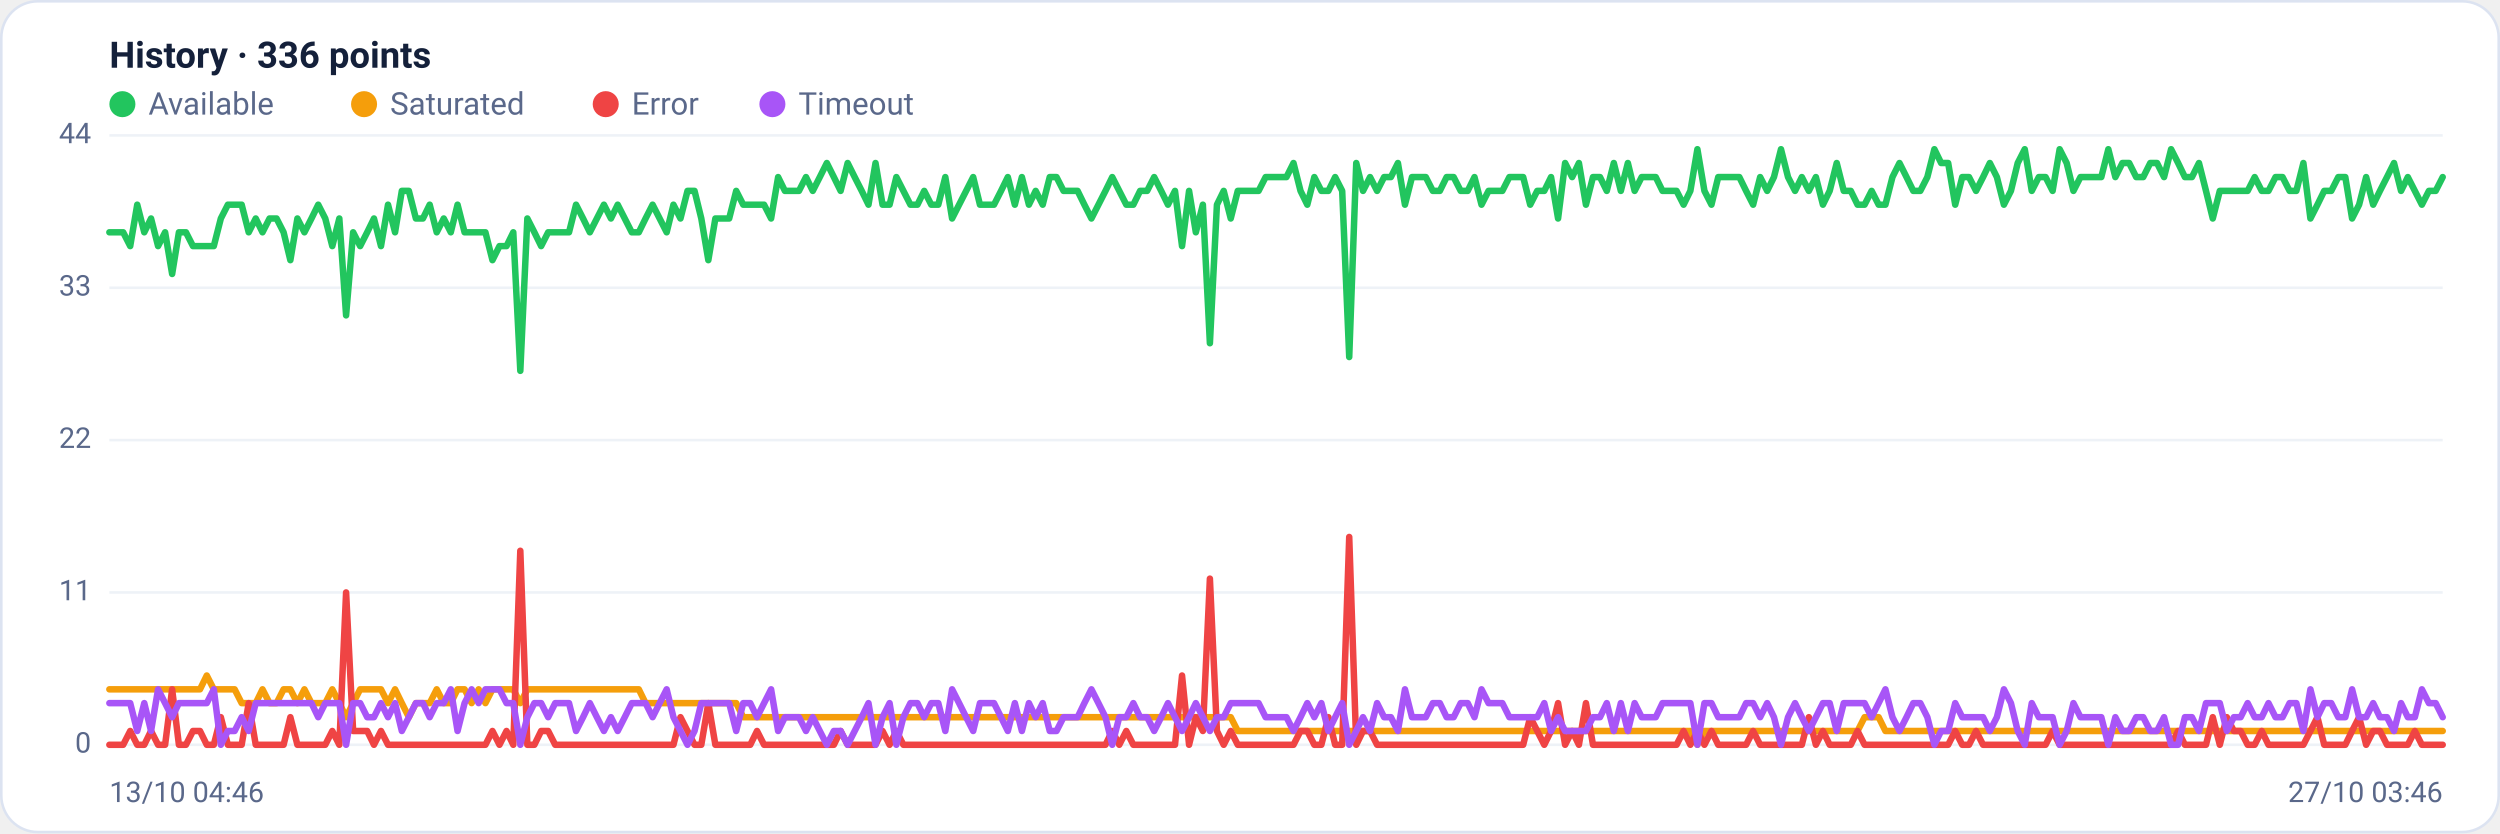
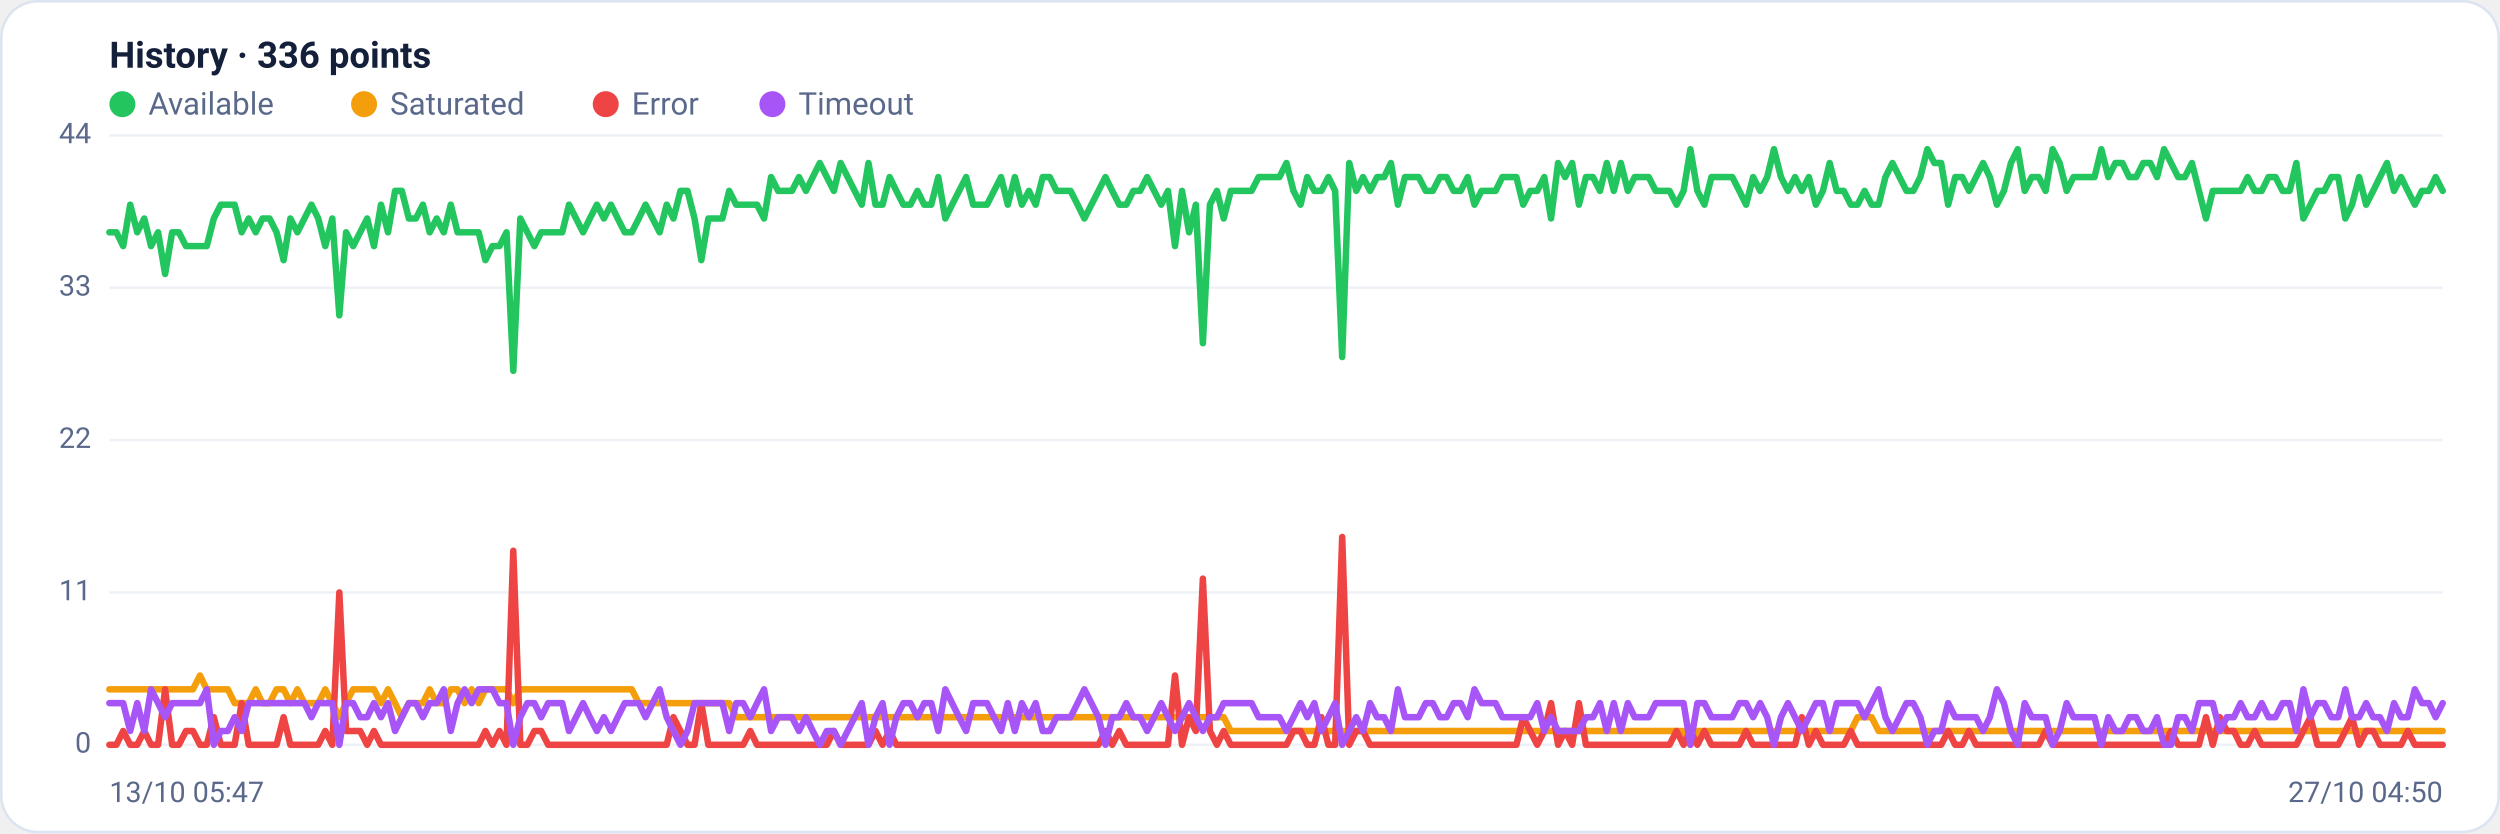
<svg xmlns="http://www.w3.org/2000/svg" viewBox="0 0 960 320" width="960" height="320" font-family="Segoe UI, system-ui, -apple-system, Roboto, Helvetica, Arial, sans-serif" role="img" aria-label="Availability history per region">
  <rect x="0.5" y="0.5" width="959" height="319" rx="14" fill="#ffffff" stroke="#dce3f1" />
  <text x="42" y="26" font-size="14" font-weight="600" fill="#14203a">History · 336 points</text>
  <circle cx="47" cy="40" r="5" fill="#22c55e" />
  <text x="57" y="44" font-size="12" fill="#5a688a">Available</text>
  <circle cx="139.8" cy="40" r="5" fill="#f59e0b" />
  <text x="149.8" y="44" font-size="12" fill="#5a688a">Saturated</text>
  <circle cx="232.6" cy="40" r="5" fill="#ef4444" />
  <text x="242.6" y="44" font-size="12" fill="#5a688a">Error</text>
  <circle cx="296.6" cy="40" r="5" fill="#a855f7" />
  <text x="306.6" y="44" font-size="12" fill="#5a688a">Timeout</text>
  <line x1="42" y1="286.0" x2="938" y2="286.0" stroke="#eef2f7" stroke-width="1" />
  <text x="35" y="289.0" text-anchor="end" font-size="11" fill="#5a688a">0</text>
  <line x1="42" y1="227.5" x2="938" y2="227.5" stroke="#eef2f7" stroke-width="1" />
  <text x="35" y="230.5" text-anchor="end" font-size="11" fill="#5a688a">11</text>
  <line x1="42" y1="169.0" x2="938" y2="169.0" stroke="#eef2f7" stroke-width="1" />
  <text x="35" y="172.0" text-anchor="end" font-size="11" fill="#5a688a">22</text>
  <line x1="42" y1="110.5" x2="938" y2="110.5" stroke="#eef2f7" stroke-width="1" />
  <text x="35" y="113.5" text-anchor="end" font-size="11" fill="#5a688a">33</text>
  <line x1="42" y1="52.0" x2="938" y2="52.0" stroke="#eef2f7" stroke-width="1" />
  <text x="35" y="55.0" text-anchor="end" font-size="11" fill="#5a688a">44</text>
-   <polyline fill="none" stroke="#22c55e" stroke-width="2.5" stroke-linejoin="round" stroke-linecap="round" points="42.0,89.2 44.7,89.2 47.3,89.2 50.0,94.5 52.7,78.6 55.4,89.2 58.0,83.9 60.7,94.5 63.4,89.2 66.1,105.2 68.7,89.2 71.4,89.2 74.1,94.5 76.8,94.5 79.4,94.5 82.1,94.5 84.8,83.9 87.5,78.6 90.1,78.6 92.8,78.6 95.5,89.2 98.2,83.9 100.8,89.2 103.5,83.9 106.2,83.9 108.9,89.2 111.5,99.9 114.2,83.9 116.9,89.2 119.6,83.9 122.2,78.6 124.9,83.9 127.6,94.5 130.3,83.9 132.9,121.1 135.6,89.2 138.3,94.5 141.0,89.2 143.6,83.9 146.3,94.5 149.0,78.6 151.7,89.2 154.3,73.3 157.0,73.3 159.7,83.9 162.4,83.9 165.0,78.6 167.7,89.2 170.4,83.9 173.1,89.2 175.7,78.6 178.4,89.2 181.1,89.2 183.8,89.2 186.4,89.2 189.1,99.9 191.8,94.5 194.5,94.5 197.1,89.2 199.8,142.4 202.5,83.9 205.2,89.2 207.8,94.5 210.5,89.2 213.2,89.2 215.9,89.2 218.5,89.2 221.2,78.6 223.9,83.9 226.5,89.2 229.2,83.9 231.9,78.6 234.6,83.9 237.2,78.6 239.9,83.9 242.6,89.2 245.3,89.2 247.9,83.9 250.6,78.6 253.3,83.9 256.0,89.2 258.6,78.6 261.3,83.9 264.0,73.3 266.7,73.3 269.3,83.9 272.0,99.9 274.7,83.9 277.4,83.9 280.0,83.9 282.7,73.3 285.4,78.6 288.1,78.6 290.7,78.6 293.4,78.6 296.1,83.9 298.8,68.0 301.4,73.3 304.1,73.3 306.8,73.3 309.5,68.0 312.1,73.3 314.8,68.0 317.5,62.6 320.2,68.0 322.8,73.3 325.5,62.6 328.2,68.0 330.9,73.3 333.5,78.6 336.2,62.6 338.9,78.6 341.6,78.6 344.2,68.0 346.9,73.3 349.6,78.6 352.3,78.6 354.9,73.3 357.6,78.6 360.3,78.6 363.0,68.0 365.6,83.9 368.3,78.6 371.0,73.3 373.7,68.0 376.3,78.6 379.0,78.6 381.7,78.6 384.4,73.3 387.0,68.0 389.7,78.6 392.4,68.0 395.1,78.6 397.7,73.3 400.4,78.6 403.1,68.0 405.7,68.0 408.4,73.3 411.1,73.3 413.8,73.3 416.4,78.6 419.1,83.9 421.8,78.6 424.5,73.3 427.1,68.0 429.8,73.3 432.5,78.6 435.2,78.6 437.8,73.3 440.5,73.3 443.2,68.0 445.9,73.3 448.5,78.6 451.2,73.3 453.9,94.5 456.6,73.3 459.2,89.2 461.9,78.6 464.6,131.8 467.3,78.6 469.9,73.3 472.6,83.9 475.3,73.3 478.0,73.3 480.6,73.3 483.3,73.3 486.0,68.0 488.7,68.0 491.3,68.0 494.0,68.0 496.7,62.6 499.4,73.3 502.0,78.6 504.7,68.0 507.4,73.3 510.1,73.3 512.7,68.0 515.4,73.3 518.1,137.1 520.8,62.6 523.4,73.3 526.1,68.0 528.8,73.3 531.5,68.0 534.1,68.0 536.8,62.6 539.5,78.6 542.2,68.0 544.8,68.0 547.5,68.0 550.2,73.3 552.9,73.3 555.5,68.0 558.2,68.0 560.9,73.3 563.6,73.3 566.2,68.0 568.9,78.6 571.6,73.3 574.3,73.3 576.9,73.3 579.6,68.0 582.3,68.0 584.9,68.0 587.6,78.6 590.3,73.3 593.0,73.3 595.6,68.0 598.3,83.9 601.0,62.6 603.7,68.0 606.3,62.6 609.0,78.6 611.7,68.0 614.4,68.0 617.0,73.3 619.7,62.6 622.4,73.3 625.1,62.6 627.7,73.3 630.4,68.0 633.1,68.0 635.8,68.0 638.4,73.3 641.1,73.3 643.8,73.3 646.5,78.6 649.1,73.3 651.8,57.3 654.5,73.3 657.2,78.6 659.8,68.0 662.5,68.0 665.2,68.0 667.9,68.0 670.5,73.3 673.2,78.6 675.9,68.0 678.6,73.3 681.2,68.0 683.9,57.3 686.6,68.0 689.3,73.3 691.9,68.0 694.6,73.3 697.3,68.0 700.0,78.6 702.6,73.3 705.3,62.6 708.0,73.3 710.7,73.3 713.3,78.6 716.0,78.6 718.7,73.3 721.4,78.6 724.0,78.6 726.7,68.0 729.4,62.6 732.1,68.0 734.7,73.3 737.4,73.3 740.1,68.0 742.8,57.3 745.4,62.6 748.1,62.6 750.8,78.6 753.5,68.0 756.1,68.0 758.8,73.3 761.5,68.0 764.1,62.6 766.8,68.0 769.5,78.6 772.2,73.3 774.8,62.6 777.5,57.3 780.2,73.3 782.9,68.0 785.5,68.0 788.2,73.3 790.9,57.3 793.6,62.6 796.2,73.3 798.9,68.0 801.6,68.0 804.3,68.0 806.9,68.0 809.6,57.3 812.3,68.0 815.0,62.6 817.6,62.6 820.3,68.0 823.0,68.0 825.7,62.6 828.3,62.6 831.0,68.0 833.7,57.3 836.4,62.6 839.0,68.0 841.7,68.0 844.4,62.6 847.1,73.3 849.7,83.9 852.4,73.3 855.1,73.3 857.8,73.3 860.4,73.3 863.1,73.3 865.8,68.0 868.5,73.3 871.1,73.3 873.8,68.0 876.5,68.0 879.2,73.3 881.8,73.3 884.5,62.6 887.2,83.9 889.9,78.6 892.5,73.3 895.2,73.3 897.9,68.0 900.6,68.0 903.2,83.9 905.9,78.6 908.6,68.0 911.3,78.6 913.9,73.3 916.6,68.0 919.3,62.6 922.0,73.3 924.6,68.0 927.3,73.3 930.0,78.6 932.7,73.3 935.3,73.3 938.0,68.0" />
-   <polyline fill="none" stroke="#f59e0b" stroke-width="2.5" stroke-linejoin="round" stroke-linecap="round" points="42.0,264.7 44.7,264.7 47.3,264.7 50.0,264.7 52.7,264.7 55.4,264.7 58.0,264.7 60.7,264.7 63.4,264.7 66.1,264.7 68.7,264.7 71.4,264.7 74.1,264.7 76.8,264.7 79.4,259.4 82.1,264.7 84.8,264.7 87.5,264.7 90.1,264.7 92.8,270.0 95.5,270.0 98.2,270.0 100.8,264.7 103.5,270.0 106.2,270.0 108.9,264.7 111.5,264.7 114.2,270.0 116.9,264.7 119.6,270.0 122.2,270.0 124.9,270.0 127.6,264.7 130.3,270.0 132.9,275.4 135.6,270.0 138.3,264.7 141.0,264.7 143.6,264.7 146.3,264.7 149.0,270.0 151.7,264.7 154.3,270.0 157.0,275.4 159.7,270.0 162.4,270.0 165.0,270.0 167.7,264.7 170.4,270.0 173.1,270.0 175.7,264.7 178.4,264.7 181.1,270.0 183.8,264.7 186.4,270.0 189.1,264.7 191.8,264.7 194.5,264.7 197.1,264.7 199.8,270.0 202.5,264.7 205.2,264.7 207.8,264.7 210.5,264.7 213.2,264.7 215.9,264.7 218.5,264.7 221.2,264.7 223.9,264.7 226.5,264.7 229.2,264.7 231.9,264.7 234.6,264.7 237.2,264.7 239.9,264.7 242.6,264.7 245.3,264.7 247.9,270.0 250.6,270.0 253.3,270.0 256.0,270.0 258.6,270.0 261.3,270.0 264.0,270.0 266.7,270.0 269.3,270.0 272.0,270.0 274.7,270.0 277.4,270.0 280.0,270.0 282.7,270.0 285.4,275.4 288.1,275.4 290.7,275.4 293.4,275.4 296.1,275.4 298.8,275.4 301.4,275.4 304.1,275.4 306.8,275.4 309.5,275.4 312.1,275.4 314.8,275.4 317.5,275.4 320.2,275.4 322.8,275.4 325.5,275.4 328.2,275.4 330.9,275.4 333.5,275.4 336.2,275.4 338.9,275.4 341.6,275.4 344.2,275.4 346.9,275.4 349.6,275.4 352.3,275.4 354.9,275.4 357.6,275.4 360.3,275.4 363.0,275.4 365.6,275.4 368.3,275.4 371.0,275.4 373.7,275.4 376.3,275.4 379.0,275.4 381.7,275.4 384.4,275.4 387.0,275.4 389.7,275.4 392.4,275.4 395.1,275.4 397.7,275.4 400.4,275.4 403.1,275.4 405.7,275.4 408.4,275.4 411.1,275.4 413.8,275.4 416.4,275.4 419.1,275.4 421.8,275.4 424.5,275.4 427.1,275.4 429.8,275.4 432.5,275.4 435.2,275.4 437.8,275.4 440.5,275.4 443.2,275.4 445.9,275.4 448.5,275.4 451.2,275.4 453.9,275.4 456.6,275.4 459.2,275.4 461.9,275.4 464.6,275.4 467.3,275.4 469.9,275.4 472.6,275.4 475.3,280.7 478.0,280.7 480.6,280.7 483.3,280.7 486.0,280.7 488.7,280.7 491.3,280.7 494.0,280.7 496.7,280.7 499.4,280.7 502.0,280.7 504.7,280.7 507.4,280.7 510.1,280.7 512.7,280.7 515.4,280.7 518.1,280.7 520.8,280.7 523.4,280.7 526.1,280.7 528.8,280.7 531.5,280.7 534.1,280.7 536.8,280.7 539.5,280.7 542.2,280.7 544.8,280.7 547.5,280.7 550.2,280.7 552.9,280.7 555.5,280.7 558.2,280.7 560.9,280.7 563.6,280.7 566.2,280.7 568.9,280.7 571.6,280.7 574.3,280.7 576.9,280.7 579.6,280.7 582.3,280.7 584.9,280.7 587.6,280.7 590.3,280.7 593.0,280.7 595.6,280.7 598.3,280.7 601.0,280.7 603.7,280.7 606.3,280.7 609.0,280.7 611.7,280.7 614.4,280.7 617.0,280.7 619.7,280.7 622.4,280.7 625.1,280.7 627.7,280.7 630.4,280.7 633.1,280.7 635.8,280.7 638.4,280.7 641.1,280.7 643.8,280.7 646.5,280.7 649.1,280.7 651.8,286.0 654.5,280.7 657.2,280.7 659.8,280.7 662.5,280.7 665.2,280.7 667.9,280.7 670.5,280.7 673.2,280.7 675.9,280.7 678.6,280.7 681.2,280.7 683.9,280.7 686.6,280.7 689.3,280.7 691.9,280.7 694.6,280.7 697.3,280.7 700.0,280.7 702.6,280.7 705.3,280.7 708.0,280.7 710.7,280.7 713.3,280.7 716.0,275.4 718.7,275.4 721.4,275.4 724.0,280.7 726.7,280.7 729.4,280.7 732.1,280.7 734.7,280.7 737.4,280.7 740.1,280.7 742.8,280.7 745.4,280.7 748.1,280.7 750.8,280.7 753.5,280.7 756.1,280.7 758.8,280.7 761.5,280.7 764.1,280.7 766.8,280.7 769.5,280.7 772.2,280.7 774.8,280.7 777.5,280.7 780.2,280.7 782.9,280.7 785.5,280.7 788.2,280.7 790.9,280.7 793.6,280.7 796.2,280.7 798.9,280.7 801.6,280.7 804.3,280.7 806.9,280.7 809.6,280.7 812.3,280.7 815.0,280.7 817.6,280.7 820.3,280.7 823.0,280.7 825.7,280.7 828.3,280.7 831.0,280.7 833.7,280.7 836.4,280.7 839.0,280.7 841.7,280.7 844.4,280.7 847.1,280.7 849.7,280.7 852.4,280.7 855.1,280.7 857.8,280.7 860.4,280.7 863.1,280.7 865.8,280.7 868.5,280.7 871.1,280.7 873.8,280.7 876.5,280.7 879.2,280.7 881.8,280.7 884.5,280.7 887.2,280.7 889.9,280.7 892.5,280.7 895.2,280.7 897.9,280.7 900.6,280.7 903.2,280.7 905.9,280.7 908.6,280.7 911.3,280.7 913.9,280.7 916.6,280.7 919.3,280.7 922.0,280.7 924.6,280.7 927.3,280.7 930.0,280.7 932.7,280.7 935.3,280.7 938.0,280.7" />
-   <polyline fill="none" stroke="#ef4444" stroke-width="2.5" stroke-linejoin="round" stroke-linecap="round" points="42.0,286.0 44.7,286.0 47.3,286.0 50.0,280.7 52.7,286.0 55.4,286.0 58.0,280.7 60.7,286.0 63.4,286.0 66.1,264.7 68.7,286.0 71.4,286.0 74.1,280.7 76.8,280.7 79.4,286.0 82.1,286.0 84.8,275.4 87.5,286.0 90.1,286.0 92.8,286.0 95.5,270.0 98.2,286.0 100.8,286.0 103.5,286.0 106.2,286.0 108.9,286.0 111.5,275.4 114.2,286.0 116.9,286.0 119.6,286.0 122.2,286.0 124.9,286.0 127.6,280.7 130.3,286.0 132.9,227.5 135.6,280.7 138.3,280.7 141.0,280.7 143.6,286.0 146.3,280.7 149.0,286.0 151.7,286.0 154.3,286.0 157.0,286.0 159.7,286.0 162.4,286.0 165.0,286.0 167.7,286.0 170.4,286.0 173.1,286.0 175.7,286.0 178.4,286.0 181.1,286.0 183.8,286.0 186.4,286.0 189.1,280.7 191.8,286.0 194.5,280.7 197.1,286.0 199.8,211.5 202.5,286.0 205.2,286.0 207.8,280.7 210.5,280.7 213.2,286.0 215.9,286.0 218.5,286.0 221.2,286.0 223.9,286.0 226.5,286.0 229.2,286.0 231.9,286.0 234.6,286.0 237.2,286.0 239.9,286.0 242.6,286.0 245.3,286.0 247.9,286.0 250.6,286.0 253.3,286.0 256.0,286.0 258.6,286.0 261.3,275.4 264.0,280.7 266.7,286.0 269.3,286.0 272.0,270.0 274.7,286.0 277.4,286.0 280.0,286.0 282.7,286.0 285.4,286.0 288.1,286.0 290.7,280.7 293.4,286.0 296.1,286.0 298.8,286.0 301.4,286.0 304.1,286.0 306.8,286.0 309.5,286.0 312.1,286.0 314.8,286.0 317.5,286.0 320.2,286.0 322.8,280.7 325.5,286.0 328.2,286.0 330.9,286.0 333.5,286.0 336.2,286.0 338.9,280.7 341.6,286.0 344.2,280.7 346.9,286.0 349.6,286.0 352.3,286.0 354.9,286.0 357.6,286.0 360.3,286.0 363.0,286.0 365.6,286.0 368.3,286.0 371.0,286.0 373.7,286.0 376.3,286.0 379.0,286.0 381.7,286.0 384.4,286.0 387.0,286.0 389.7,286.0 392.4,286.0 395.1,286.0 397.7,286.0 400.4,286.0 403.1,286.0 405.7,286.0 408.4,286.0 411.1,286.0 413.8,286.0 416.4,286.0 419.1,286.0 421.8,286.0 424.5,286.0 427.1,280.7 429.8,286.0 432.5,280.7 435.2,286.0 437.8,286.0 440.5,286.0 443.2,286.0 445.9,286.0 448.5,286.0 451.2,286.0 453.9,259.4 456.6,286.0 459.2,275.4 461.9,280.7 464.6,222.2 467.3,280.7 469.9,286.0 472.6,280.7 475.3,286.0 478.0,286.0 480.6,286.0 483.3,286.0 486.0,286.0 488.7,286.0 491.3,286.0 494.0,286.0 496.7,286.0 499.4,280.7 502.0,280.7 504.7,286.0 507.4,286.0 510.1,275.4 512.7,286.0 515.4,286.0 518.1,206.2 520.8,286.0 523.4,280.7 526.1,280.7 528.8,286.0 531.5,286.0 534.1,286.0 536.8,286.0 539.5,286.0 542.2,286.0 544.8,286.0 547.5,286.0 550.2,286.0 552.9,286.0 555.5,286.0 558.2,286.0 560.9,286.0 563.6,286.0 566.2,286.0 568.9,286.0 571.6,286.0 574.3,286.0 576.9,286.0 579.6,286.0 582.3,286.0 584.9,286.0 587.6,275.4 590.3,280.7 593.0,286.0 595.6,280.7 598.3,270.0 601.0,286.0 603.7,280.7 606.3,286.0 609.0,270.0 611.7,286.0 614.4,286.0 617.0,286.0 619.7,286.0 622.4,286.0 625.1,286.0 627.7,286.0 630.4,286.0 633.1,286.0 635.8,286.0 638.4,286.0 641.1,286.0 643.8,286.0 646.5,280.7 649.1,286.0 651.8,280.7 654.5,286.0 657.2,280.7 659.8,286.0 662.5,286.0 665.2,286.0 667.9,286.0 670.5,286.0 673.2,280.7 675.9,286.0 678.6,286.0 681.2,286.0 683.9,286.0 686.6,286.0 689.3,286.0 691.9,286.0 694.6,275.4 697.3,286.0 700.0,280.7 702.6,286.0 705.3,286.0 708.0,286.0 710.7,286.0 713.3,280.7 716.0,286.0 718.7,286.0 721.4,286.0 724.0,286.0 726.7,286.0 729.4,286.0 732.1,286.0 734.7,286.0 737.4,286.0 740.1,286.0 742.8,286.0 745.4,286.0 748.1,286.0 750.8,280.7 753.5,286.0 756.1,286.0 758.8,280.7 761.5,286.0 764.1,286.0 766.8,286.0 769.5,286.0 772.2,286.0 774.8,286.0 777.5,286.0 780.2,286.0 782.9,286.0 785.5,286.0 788.2,280.7 790.9,286.0 793.6,286.0 796.2,286.0 798.9,286.0 801.6,286.0 804.3,286.0 806.9,286.0 809.6,286.0 812.3,286.0 815.0,286.0 817.6,286.0 820.3,286.0 823.0,286.0 825.7,286.0 828.3,286.0 831.0,286.0 833.7,286.0 836.4,280.7 839.0,286.0 841.7,286.0 844.4,286.0 847.1,286.0 849.7,275.4 852.4,286.0 855.1,275.4 857.8,280.7 860.4,280.7 863.1,286.0 865.8,286.0 868.5,280.7 871.1,286.0 873.8,286.0 876.5,286.0 879.2,286.0 881.8,286.0 884.5,286.0 887.2,280.7 889.9,275.4 892.5,286.0 895.2,286.0 897.9,286.0 900.6,286.0 903.2,280.7 905.9,275.4 908.6,286.0 911.3,280.7 913.9,280.7 916.6,286.0 919.3,286.0 922.0,286.0 924.6,286.0 927.3,280.7 930.0,286.0 932.7,286.0 935.3,286.0 938.0,286.0" />
-   <polyline fill="none" stroke="#a855f7" stroke-width="2.5" stroke-linejoin="round" stroke-linecap="round" points="42.0,270.0 44.7,270.0 47.3,270.0 50.0,270.0 52.7,280.7 55.4,270.0 58.0,280.7 60.7,264.7 63.4,270.0 66.1,275.4 68.7,270.0 71.4,270.0 74.1,270.0 76.8,270.0 79.4,270.0 82.1,264.7 84.8,286.0 87.5,280.7 90.1,280.7 92.8,275.4 95.5,280.7 98.2,270.0 100.8,270.0 103.5,270.0 106.2,270.0 108.9,270.0 111.5,270.0 114.2,270.0 116.9,270.0 119.6,270.0 122.2,275.4 124.9,270.0 127.6,270.0 130.3,270.0 132.9,286.0 135.6,270.0 138.3,270.0 141.0,275.4 143.6,275.4 146.3,270.0 149.0,275.4 151.7,270.0 154.3,280.7 157.0,275.4 159.7,270.0 162.4,270.0 165.0,275.4 167.7,270.0 170.4,270.0 173.1,264.7 175.7,280.7 178.4,270.0 181.1,264.7 183.8,270.0 186.4,264.7 189.1,264.7 191.8,264.7 194.5,270.0 197.1,270.0 199.8,286.0 202.5,275.4 205.2,270.0 207.8,270.0 210.5,275.4 213.2,270.0 215.9,270.0 218.5,270.0 221.2,280.7 223.9,275.4 226.5,270.0 229.2,275.4 231.9,280.7 234.6,275.4 237.2,280.7 239.9,275.4 242.6,270.0 245.3,270.0 247.9,270.0 250.6,275.4 253.3,270.0 256.0,264.7 258.6,275.4 261.3,280.7 264.0,286.0 266.7,280.7 269.3,270.0 272.0,270.0 274.7,270.0 277.4,270.0 280.0,270.0 282.7,280.7 285.4,270.0 288.1,270.0 290.7,275.4 293.4,270.0 296.1,264.7 298.8,280.7 301.4,275.4 304.1,275.4 306.8,275.4 309.5,280.7 312.1,275.4 314.8,280.7 317.5,286.0 320.2,280.7 322.8,280.7 325.5,286.0 328.2,280.7 330.9,275.4 333.5,270.0 336.2,286.0 338.9,275.4 341.6,270.0 344.2,286.0 346.9,275.4 349.6,270.0 352.3,270.0 354.9,275.4 357.6,270.0 360.3,270.0 363.0,280.7 365.6,264.7 368.3,270.0 371.0,275.4 373.7,280.7 376.3,270.0 379.0,270.0 381.7,270.0 384.4,275.4 387.0,280.7 389.7,270.0 392.4,280.7 395.1,270.0 397.7,275.4 400.4,270.0 403.1,280.7 405.7,280.7 408.4,275.4 411.1,275.4 413.8,275.4 416.4,270.0 419.1,264.7 421.8,270.0 424.5,275.4 427.1,286.0 429.8,275.4 432.5,275.4 435.2,270.0 437.8,275.4 440.5,275.4 443.2,280.7 445.9,275.4 448.5,270.0 451.2,275.4 453.9,280.7 456.6,275.4 459.2,270.0 461.9,275.4 464.6,280.7 467.3,275.4 469.9,275.4 472.6,270.0 475.3,270.0 478.0,270.0 480.6,270.0 483.3,270.0 486.0,275.4 488.7,275.4 491.3,275.4 494.0,275.4 496.7,280.7 499.4,275.4 502.0,270.0 504.7,275.4 507.4,270.0 510.1,280.7 512.7,275.4 515.4,270.0 518.1,286.0 520.8,280.7 523.4,275.4 526.1,280.7 528.8,270.0 531.5,275.4 534.1,275.4 536.8,280.7 539.5,264.7 542.2,275.4 544.8,275.4 547.5,275.4 550.2,270.0 552.9,270.0 555.5,275.4 558.2,275.4 560.9,270.0 563.6,270.0 566.2,275.4 568.9,264.7 571.6,270.0 574.3,270.0 576.9,270.0 579.6,275.4 582.3,275.4 584.9,275.4 587.6,275.4 590.3,275.4 593.0,270.0 595.6,280.7 598.3,275.4 601.0,280.7 603.7,280.7 606.3,280.7 609.0,280.7 611.7,275.4 614.4,275.4 617.0,270.0 619.7,280.7 622.4,270.0 625.1,280.7 627.7,270.0 630.4,275.4 633.1,275.4 635.8,275.4 638.4,270.0 641.1,270.0 643.8,270.0 646.5,270.0 649.1,270.0 651.8,286.0 654.5,270.0 657.2,270.0 659.8,275.4 662.5,275.4 665.2,275.4 667.9,275.4 670.5,270.0 673.2,270.0 675.9,275.4 678.6,270.0 681.2,275.4 683.9,286.0 686.6,275.4 689.3,270.0 691.9,275.4 694.6,280.7 697.3,275.4 700.0,270.0 702.6,270.0 705.3,280.7 708.0,270.0 710.7,270.0 713.3,270.0 716.0,270.0 718.7,275.4 721.4,270.0 724.0,264.7 726.7,275.4 729.4,280.7 732.1,275.4 734.7,270.0 737.4,270.0 740.1,275.4 742.8,286.0 745.4,280.7 748.1,280.7 750.8,270.0 753.5,275.4 756.1,275.4 758.8,275.4 761.5,275.4 764.1,280.7 766.8,275.4 769.5,264.7 772.2,270.0 774.8,280.7 777.5,286.0 780.2,270.0 782.9,275.4 785.5,275.4 788.2,275.4 790.9,286.0 793.6,280.7 796.2,270.0 798.9,275.4 801.6,275.4 804.3,275.4 806.9,275.4 809.6,286.0 812.3,275.4 815.0,280.7 817.6,280.7 820.3,275.4 823.0,275.4 825.7,280.7 828.3,280.7 831.0,275.4 833.7,286.0 836.4,286.0 839.0,275.4 841.7,275.4 844.4,280.7 847.1,270.0 849.7,270.0 852.4,270.0 855.1,280.7 857.8,275.4 860.4,275.4 863.1,270.0 865.8,275.4 868.5,275.4 871.1,270.0 873.8,275.4 876.5,275.4 879.2,270.0 881.8,270.0 884.5,280.7 887.2,264.7 889.9,275.4 892.5,270.0 895.2,270.0 897.9,275.4 900.6,275.4 903.2,264.7 905.9,275.4 908.6,275.4 911.3,270.0 913.9,275.4 916.6,275.4 919.3,280.7 922.0,270.0 924.6,275.4 927.3,275.4 930.0,264.7 932.7,270.0 935.3,270.0 938.0,275.4" />
-   <text x="42" y="308" font-size="11" fill="#5a688a">13/10 04:46</text>
-   <text x="938" y="308" text-anchor="end" font-size="11" fill="#5a688a">27/10 03:46</text>
+   <polyline fill="none" stroke="#22c55e" stroke-width="2.5" stroke-linejoin="round" stroke-linecap="round" points="42.0,89.2 44.7,89.2 47.3,94.5 50.0,78.6 52.7,89.2 55.4,83.9 58.0,94.5 60.7,89.2 63.4,105.2 66.1,89.2 68.7,89.2 71.4,94.5 74.1,94.5 76.8,94.5 79.4,94.5 82.1,83.9 84.8,78.6 87.5,78.6 90.1,78.6 92.8,89.2 95.5,83.9 98.2,89.2 100.8,83.9 103.5,83.9 106.2,89.2 108.9,99.9 111.5,83.9 114.2,89.2 116.9,83.9 119.6,78.6 122.2,83.9 124.9,94.5 127.6,83.9 130.3,121.1 132.9,89.2 135.6,94.5 138.3,89.2 141.0,83.9 143.6,94.5 146.3,78.6 149.0,89.2 151.7,73.3 154.3,73.3 157.0,83.9 159.7,83.9 162.4,78.6 165.0,89.2 167.7,83.9 170.4,89.2 173.1,78.6 175.7,89.2 178.4,89.2 181.1,89.2 183.8,89.2 186.4,99.9 189.1,94.5 191.8,94.5 194.5,89.2 197.1,142.4 199.8,83.9 202.5,89.2 205.2,94.5 207.8,89.2 210.5,89.2 213.2,89.2 215.9,89.2 218.5,78.6 221.2,83.9 223.9,89.2 226.5,83.9 229.2,78.6 231.9,83.9 234.6,78.6 237.2,83.9 239.9,89.2 242.6,89.2 245.3,83.9 247.9,78.6 250.6,83.9 253.3,89.2 256.0,78.6 258.6,83.9 261.3,73.3 264.0,73.3 266.7,83.9 269.3,99.9 272.0,83.9 274.7,83.9 277.4,83.9 280.0,73.3 282.7,78.6 285.4,78.6 288.1,78.6 290.7,78.6 293.4,83.9 296.1,68.0 298.8,73.3 301.4,73.3 304.1,73.3 306.8,68.0 309.5,73.3 312.1,68.0 314.8,62.6 317.5,68.0 320.2,73.3 322.8,62.6 325.5,68.0 328.2,73.3 330.9,78.6 333.5,62.6 336.2,78.6 338.9,78.6 341.6,68.0 344.2,73.3 346.9,78.6 349.6,78.6 352.3,73.3 354.9,78.6 357.6,78.6 360.3,68.0 363.0,83.9 365.6,78.6 368.3,73.3 371.0,68.0 373.7,78.6 376.3,78.6 379.0,78.6 381.7,73.3 384.4,68.0 387.0,78.6 389.7,68.0 392.4,78.6 395.1,73.3 397.7,78.6 400.4,68.0 403.1,68.0 405.7,73.3 408.4,73.3 411.1,73.3 413.8,78.6 416.4,83.9 419.1,78.6 421.8,73.3 424.5,68.0 427.1,73.3 429.8,78.6 432.5,78.6 435.2,73.3 437.8,73.3 440.5,68.0 443.2,73.3 445.9,78.6 448.5,73.3 451.2,94.5 453.9,73.3 456.6,89.2 459.2,78.6 461.9,131.8 464.6,78.6 467.3,73.3 469.9,83.9 472.6,73.3 475.3,73.3 478.0,73.3 480.6,73.3 483.3,68.0 486.0,68.0 488.7,68.0 491.3,68.0 494.0,62.6 496.7,73.3 499.4,78.6 502.0,68.0 504.7,73.3 507.4,73.3 510.1,68.0 512.7,73.3 515.4,137.1 518.1,62.6 520.8,73.3 523.4,68.0 526.1,73.3 528.8,68.0 531.5,68.0 534.1,62.6 536.8,78.6 539.5,68.0 542.2,68.0 544.8,68.0 547.5,73.3 550.2,73.3 552.9,68.0 555.5,68.0 558.2,73.3 560.9,73.3 563.6,68.0 566.2,78.6 568.9,73.3 571.6,73.3 574.3,73.3 576.9,68.0 579.6,68.0 582.3,68.0 584.9,78.6 587.6,73.3 590.3,73.3 593.0,68.0 595.6,83.9 598.3,62.6 601.0,68.0 603.7,62.6 606.3,78.6 609.0,68.0 611.7,68.0 614.4,73.3 617.0,62.6 619.7,73.3 622.4,62.6 625.1,73.3 627.7,68.0 630.4,68.0 633.1,68.0 635.8,73.3 638.4,73.3 641.1,73.3 643.8,78.6 646.5,73.3 649.1,57.3 651.8,73.3 654.5,78.6 657.2,68.0 659.8,68.0 662.5,68.0 665.2,68.0 667.9,73.3 670.5,78.6 673.2,68.0 675.9,73.3 678.6,68.0 681.2,57.3 683.9,68.0 686.6,73.3 689.3,68.0 691.9,73.3 694.6,68.0 697.3,78.6 700.0,73.3 702.6,62.6 705.3,73.3 708.0,73.3 710.7,78.6 713.3,78.6 716.0,73.3 718.7,78.6 721.4,78.6 724.0,68.0 726.7,62.6 729.4,68.0 732.1,73.3 734.7,73.3 737.4,68.0 740.1,57.3 742.8,62.6 745.4,62.6 748.1,78.6 750.8,68.0 753.5,68.0 756.1,73.3 758.8,68.0 761.5,62.6 764.1,68.0 766.8,78.6 769.5,73.3 772.2,62.6 774.8,57.3 777.5,73.3 780.2,68.0 782.9,68.0 785.5,73.3 788.2,57.3 790.9,62.6 793.6,73.3 796.2,68.0 798.9,68.0 801.6,68.0 804.3,68.0 806.9,57.3 809.6,68.0 812.3,62.6 815.0,62.6 817.6,68.0 820.3,68.0 823.0,62.6 825.7,62.6 828.3,68.0 831.0,57.3 833.7,62.6 836.4,68.0 839.0,68.0 841.7,62.6 844.4,73.3 847.1,83.9 849.7,73.3 852.4,73.3 855.1,73.3 857.8,73.3 860.4,73.3 863.1,68.0 865.8,73.3 868.5,73.3 871.1,68.0 873.8,68.0 876.5,73.3 879.2,73.3 881.8,62.6 884.5,83.9 887.2,78.6 889.9,73.3 892.5,73.3 895.2,68.0 897.9,68.0 900.6,83.9 903.2,78.6 905.9,68.0 908.6,78.6 911.3,73.3 913.9,68.0 916.6,62.6 919.3,73.3 922.0,68.0 924.6,73.3 927.3,78.6 930.0,73.3 932.7,73.3 935.3,68.0 938.0,73.3" />
+   <polyline fill="none" stroke="#f59e0b" stroke-width="2.5" stroke-linejoin="round" stroke-linecap="round" points="42.0,264.7 44.7,264.7 47.3,264.7 50.0,264.7 52.7,264.7 55.4,264.7 58.0,264.7 60.7,264.7 63.4,264.7 66.1,264.7 68.7,264.7 71.4,264.7 74.1,264.7 76.8,259.4 79.4,264.7 82.1,264.7 84.8,264.7 87.5,264.7 90.1,270.0 92.8,270.0 95.5,270.0 98.2,264.7 100.8,270.0 103.5,270.0 106.2,264.7 108.9,264.7 111.5,270.0 114.2,264.7 116.9,270.0 119.6,270.0 122.2,270.0 124.9,264.7 127.6,270.0 130.3,275.4 132.9,270.0 135.6,264.7 138.3,264.7 141.0,264.7 143.6,264.7 146.3,270.0 149.0,264.7 151.7,270.0 154.3,275.4 157.0,270.0 159.7,270.0 162.4,270.0 165.0,264.7 167.7,270.0 170.4,270.0 173.1,264.7 175.7,264.7 178.4,270.0 181.1,264.7 183.8,270.0 186.4,264.7 189.1,264.7 191.8,264.7 194.5,264.7 197.1,270.0 199.8,264.7 202.5,264.7 205.2,264.7 207.8,264.7 210.5,264.7 213.2,264.7 215.9,264.7 218.5,264.7 221.2,264.7 223.9,264.7 226.5,264.7 229.2,264.7 231.9,264.7 234.6,264.7 237.2,264.7 239.9,264.7 242.6,264.7 245.3,270.0 247.9,270.0 250.6,270.0 253.3,270.0 256.0,270.0 258.6,270.0 261.3,270.0 264.0,270.0 266.7,270.0 269.3,270.0 272.0,270.0 274.7,270.0 277.4,270.0 280.0,270.0 282.7,275.4 285.4,275.4 288.1,275.4 290.7,275.4 293.4,275.4 296.1,275.4 298.8,275.4 301.4,275.4 304.1,275.4 306.8,275.4 309.5,275.4 312.1,275.4 314.8,275.4 317.5,275.4 320.2,275.4 322.8,275.4 325.5,275.4 328.2,275.4 330.9,275.4 333.5,275.4 336.2,275.4 338.9,275.4 341.6,275.4 344.2,275.4 346.9,275.4 349.6,275.4 352.3,275.4 354.9,275.4 357.6,275.4 360.3,275.4 363.0,275.4 365.6,275.4 368.3,275.4 371.0,275.4 373.7,275.4 376.3,275.4 379.0,275.4 381.7,275.4 384.4,275.4 387.0,275.4 389.7,275.4 392.4,275.4 395.1,275.4 397.7,275.4 400.4,275.4 403.1,275.4 405.7,275.4 408.4,275.4 411.1,275.4 413.8,275.4 416.4,275.4 419.1,275.4 421.8,275.4 424.5,275.4 427.1,275.4 429.8,275.4 432.5,275.4 435.2,275.4 437.8,275.4 440.5,275.4 443.2,275.4 445.9,275.4 448.5,275.4 451.2,275.4 453.9,275.4 456.6,275.4 459.2,275.4 461.9,275.4 464.6,275.4 467.3,275.4 469.9,275.4 472.6,280.7 475.3,280.7 478.0,280.7 480.6,280.7 483.3,280.7 486.0,280.7 488.7,280.7 491.3,280.7 494.0,280.7 496.7,280.7 499.4,280.7 502.0,280.7 504.7,280.7 507.4,280.7 510.1,280.7 512.7,280.7 515.4,280.7 518.1,280.7 520.8,280.7 523.4,280.7 526.1,280.7 528.8,280.7 531.5,280.7 534.1,280.7 536.8,280.7 539.5,280.7 542.2,280.7 544.8,280.7 547.5,280.7 550.2,280.7 552.9,280.7 555.5,280.7 558.2,280.7 560.9,280.7 563.6,280.7 566.2,280.7 568.9,280.7 571.6,280.7 574.3,280.7 576.9,280.7 579.6,280.7 582.3,280.7 584.9,280.7 587.6,280.7 590.3,280.7 593.0,280.7 595.6,280.7 598.3,280.7 601.0,280.7 603.7,280.7 606.3,280.7 609.0,280.7 611.7,280.7 614.4,280.7 617.0,280.7 619.7,280.7 622.4,280.7 625.1,280.7 627.7,280.7 630.4,280.7 633.1,280.7 635.8,280.7 638.4,280.7 641.1,280.7 643.8,280.7 646.5,280.7 649.1,286.0 651.8,280.7 654.5,280.7 657.2,280.7 659.8,280.7 662.5,280.7 665.2,280.7 667.9,280.7 670.5,280.7 673.2,280.7 675.9,280.7 678.6,280.7 681.2,280.7 683.9,280.7 686.6,280.7 689.3,280.7 691.9,280.7 694.6,280.7 697.3,280.7 700.0,280.7 702.6,280.7 705.3,280.7 708.0,280.7 710.7,280.7 713.3,275.4 716.0,275.4 718.7,275.4 721.4,280.7 724.0,280.7 726.7,280.7 729.4,280.7 732.1,280.7 734.7,280.7 737.4,280.7 740.1,280.7 742.8,280.7 745.4,280.7 748.1,280.7 750.8,280.7 753.5,280.7 756.1,280.7 758.8,280.7 761.5,280.7 764.1,280.7 766.8,280.7 769.5,280.7 772.2,280.7 774.8,280.7 777.5,280.7 780.2,280.7 782.9,280.7 785.5,280.7 788.2,280.7 790.9,280.7 793.6,280.7 796.2,280.7 798.9,280.7 801.6,280.7 804.3,280.7 806.9,280.7 809.6,280.7 812.3,280.7 815.0,280.7 817.6,280.7 820.3,280.7 823.0,280.7 825.7,280.7 828.3,280.7 831.0,280.7 833.7,280.7 836.4,280.7 839.0,280.7 841.7,280.7 844.4,280.7 847.1,280.7 849.7,280.7 852.4,280.7 855.1,280.7 857.8,280.7 860.4,280.7 863.1,280.7 865.8,280.7 868.5,280.7 871.1,280.7 873.8,280.7 876.5,280.7 879.2,280.7 881.8,280.7 884.5,280.7 887.2,280.7 889.9,280.7 892.5,280.7 895.2,280.7 897.9,280.7 900.6,280.7 903.2,280.7 905.9,280.7 908.6,280.7 911.3,280.7 913.9,280.7 916.6,280.7 919.3,280.7 922.0,280.7 924.6,280.7 927.3,280.7 930.0,280.7 932.7,280.7 935.3,280.7 938.0,280.7" />
+   <polyline fill="none" stroke="#ef4444" stroke-width="2.5" stroke-linejoin="round" stroke-linecap="round" points="42.0,286.0 44.7,286.0 47.3,280.7 50.0,286.0 52.7,286.0 55.4,280.7 58.0,286.0 60.7,286.0 63.4,264.7 66.1,286.0 68.7,286.0 71.4,280.7 74.1,280.7 76.8,286.0 79.4,286.0 82.1,275.4 84.8,286.0 87.5,286.0 90.1,286.0 92.8,270.0 95.5,286.0 98.2,286.0 100.8,286.0 103.5,286.0 106.2,286.0 108.9,275.4 111.5,286.0 114.2,286.0 116.9,286.0 119.6,286.0 122.2,286.0 124.9,280.7 127.6,286.0 130.3,227.5 132.9,280.7 135.6,280.7 138.3,280.7 141.0,286.0 143.6,280.7 146.3,286.0 149.0,286.0 151.7,286.0 154.3,286.0 157.0,286.0 159.7,286.0 162.4,286.0 165.0,286.0 167.7,286.0 170.4,286.0 173.1,286.0 175.7,286.0 178.4,286.0 181.1,286.0 183.8,286.0 186.4,280.7 189.1,286.0 191.8,280.7 194.5,286.0 197.1,211.5 199.8,286.0 202.5,286.0 205.2,280.7 207.8,280.7 210.5,286.0 213.2,286.0 215.9,286.0 218.5,286.0 221.2,286.0 223.9,286.0 226.5,286.0 229.2,286.0 231.9,286.0 234.6,286.0 237.2,286.0 239.9,286.0 242.6,286.0 245.3,286.0 247.9,286.0 250.6,286.0 253.3,286.0 256.0,286.0 258.6,275.4 261.3,280.7 264.0,286.0 266.7,286.0 269.3,270.0 272.0,286.0 274.7,286.0 277.4,286.0 280.0,286.0 282.7,286.0 285.4,286.0 288.1,280.7 290.7,286.0 293.4,286.0 296.1,286.0 298.8,286.0 301.4,286.0 304.1,286.0 306.8,286.0 309.5,286.0 312.1,286.0 314.8,286.0 317.5,286.0 320.2,280.7 322.8,286.0 325.5,286.0 328.2,286.0 330.9,286.0 333.5,286.0 336.2,280.7 338.9,286.0 341.6,280.7 344.2,286.0 346.9,286.0 349.6,286.0 352.3,286.0 354.9,286.0 357.6,286.0 360.3,286.0 363.0,286.0 365.6,286.0 368.3,286.0 371.0,286.0 373.7,286.0 376.3,286.0 379.0,286.0 381.7,286.0 384.4,286.0 387.0,286.0 389.7,286.0 392.4,286.0 395.1,286.0 397.7,286.0 400.4,286.0 403.1,286.0 405.7,286.0 408.4,286.0 411.1,286.0 413.8,286.0 416.4,286.0 419.1,286.0 421.8,286.0 424.5,280.7 427.1,286.0 429.8,280.7 432.5,286.0 435.2,286.0 437.8,286.0 440.5,286.0 443.2,286.0 445.9,286.0 448.5,286.0 451.2,259.4 453.9,286.0 456.6,275.4 459.2,280.7 461.9,222.2 464.6,280.7 467.3,286.0 469.9,280.7 472.6,286.0 475.3,286.0 478.0,286.0 480.6,286.0 483.3,286.0 486.0,286.0 488.7,286.0 491.3,286.0 494.0,286.0 496.7,280.7 499.4,280.7 502.0,286.0 504.7,286.0 507.4,275.4 510.1,286.0 512.7,286.0 515.4,206.2 518.1,286.0 520.8,280.7 523.4,280.7 526.1,286.0 528.8,286.0 531.5,286.0 534.1,286.0 536.8,286.0 539.5,286.0 542.2,286.0 544.8,286.0 547.5,286.0 550.2,286.0 552.9,286.0 555.5,286.0 558.2,286.0 560.9,286.0 563.6,286.0 566.2,286.0 568.9,286.0 571.6,286.0 574.3,286.0 576.9,286.0 579.6,286.0 582.3,286.0 584.9,275.4 587.6,280.7 590.3,286.0 593.0,280.7 595.6,270.0 598.3,286.0 601.0,280.7 603.7,286.0 606.3,270.0 609.0,286.0 611.7,286.0 614.4,286.0 617.0,286.0 619.7,286.0 622.4,286.0 625.1,286.0 627.7,286.0 630.4,286.0 633.1,286.0 635.8,286.0 638.4,286.0 641.1,286.0 643.8,280.7 646.5,286.0 649.1,280.7 651.8,286.0 654.5,280.7 657.2,286.0 659.8,286.0 662.5,286.0 665.2,286.0 667.9,286.0 670.5,280.7 673.2,286.0 675.9,286.0 678.6,286.0 681.2,286.0 683.9,286.0 686.6,286.0 689.3,286.0 691.9,275.4 694.6,286.0 697.3,280.7 700.0,286.0 702.6,286.0 705.3,286.0 708.0,286.0 710.7,280.7 713.3,286.0 716.0,286.0 718.7,286.0 721.4,286.0 724.0,286.0 726.7,286.0 729.4,286.0 732.1,286.0 734.7,286.0 737.4,286.0 740.1,286.0 742.8,286.0 745.4,286.0 748.1,280.7 750.8,286.0 753.5,286.0 756.1,280.7 758.8,286.0 761.5,286.0 764.1,286.0 766.8,286.0 769.5,286.0 772.2,286.0 774.8,286.0 777.5,286.0 780.2,286.0 782.9,286.0 785.5,280.7 788.2,286.0 790.9,286.0 793.6,286.0 796.2,286.0 798.9,286.0 801.6,286.0 804.3,286.0 806.9,286.0 809.6,286.0 812.3,286.0 815.0,286.0 817.6,286.0 820.3,286.0 823.0,286.0 825.7,286.0 828.3,286.0 831.0,286.0 833.7,280.7 836.4,286.0 839.0,286.0 841.7,286.0 844.4,286.0 847.1,275.4 849.7,286.0 852.4,275.4 855.1,280.7 857.8,280.7 860.4,286.0 863.1,286.0 865.8,280.7 868.5,286.0 871.1,286.0 873.8,286.0 876.5,286.0 879.2,286.0 881.8,286.0 884.5,280.7 887.2,275.4 889.9,286.0 892.5,286.0 895.2,286.0 897.9,286.0 900.6,280.7 903.2,275.4 905.9,286.0 908.6,280.7 911.3,280.7 913.9,286.0 916.6,286.0 919.3,286.0 922.0,286.0 924.6,280.7 927.3,286.0 930.0,286.0 932.7,286.0 935.3,286.0 938.0,286.0" />
+   <polyline fill="none" stroke="#a855f7" stroke-width="2.5" stroke-linejoin="round" stroke-linecap="round" points="42.0,270.0 44.7,270.0 47.3,270.0 50.0,280.7 52.7,270.0 55.4,280.7 58.0,264.7 60.7,270.0 63.4,275.4 66.1,270.0 68.7,270.0 71.4,270.0 74.1,270.0 76.8,270.0 79.4,264.7 82.1,286.0 84.8,280.7 87.5,280.7 90.1,275.4 92.8,280.7 95.5,270.0 98.2,270.0 100.8,270.0 103.5,270.0 106.2,270.0 108.9,270.0 111.5,270.0 114.2,270.0 116.9,270.0 119.6,275.4 122.2,270.0 124.9,270.0 127.6,270.0 130.3,286.0 132.9,270.0 135.6,270.0 138.3,275.4 141.0,275.4 143.6,270.0 146.3,275.4 149.0,270.0 151.7,280.7 154.3,275.4 157.0,270.0 159.7,270.0 162.4,275.4 165.0,270.0 167.7,270.0 170.4,264.7 173.1,280.7 175.7,270.0 178.4,264.7 181.1,270.0 183.8,264.7 186.4,264.7 189.1,264.7 191.8,270.0 194.5,270.0 197.1,286.0 199.8,275.4 202.5,270.0 205.2,270.0 207.8,275.4 210.5,270.0 213.2,270.0 215.9,270.0 218.5,280.7 221.2,275.4 223.9,270.0 226.5,275.4 229.2,280.7 231.9,275.4 234.6,280.7 237.2,275.4 239.9,270.0 242.6,270.0 245.3,270.0 247.9,275.4 250.6,270.0 253.3,264.7 256.0,275.4 258.6,280.7 261.3,286.0 264.0,280.7 266.7,270.0 269.3,270.0 272.0,270.0 274.7,270.0 277.4,270.0 280.0,280.7 282.7,270.0 285.4,270.0 288.1,275.4 290.7,270.0 293.4,264.7 296.1,280.7 298.8,275.4 301.4,275.4 304.1,275.4 306.8,280.7 309.5,275.4 312.1,280.7 314.8,286.0 317.5,280.7 320.2,280.7 322.8,286.0 325.5,280.7 328.2,275.4 330.9,270.0 333.5,286.0 336.2,275.4 338.9,270.0 341.6,286.0 344.2,275.4 346.9,270.0 349.6,270.0 352.3,275.4 354.9,270.0 357.6,270.0 360.3,280.7 363.0,264.7 365.6,270.0 368.3,275.4 371.0,280.7 373.7,270.0 376.3,270.0 379.0,270.0 381.7,275.4 384.4,280.7 387.0,270.0 389.7,280.7 392.4,270.0 395.1,275.4 397.7,270.0 400.4,280.7 403.1,280.7 405.7,275.4 408.4,275.4 411.1,275.4 413.8,270.0 416.4,264.7 419.1,270.0 421.8,275.4 424.5,286.0 427.1,275.4 429.8,275.4 432.5,270.0 435.2,275.4 437.8,275.4 440.5,280.7 443.2,275.4 445.9,270.0 448.5,275.4 451.2,280.7 453.9,275.4 456.6,270.0 459.2,275.4 461.9,280.7 464.6,275.4 467.3,275.4 469.9,270.0 472.6,270.0 475.3,270.0 478.0,270.0 480.6,270.0 483.3,275.4 486.0,275.4 488.7,275.4 491.3,275.4 494.0,280.7 496.7,275.4 499.4,270.0 502.0,275.4 504.7,270.0 507.4,280.7 510.1,275.4 512.7,270.0 515.4,286.0 518.1,280.7 520.8,275.4 523.4,280.7 526.1,270.0 528.8,275.4 531.5,275.4 534.1,280.7 536.8,264.7 539.5,275.4 542.2,275.4 544.8,275.4 547.5,270.0 550.2,270.0 552.9,275.4 555.5,275.4 558.2,270.0 560.9,270.0 563.6,275.4 566.2,264.7 568.9,270.0 571.6,270.0 574.3,270.0 576.9,275.4 579.6,275.4 582.3,275.4 584.9,275.4 587.6,275.4 590.3,270.0 593.0,280.7 595.6,275.4 598.3,280.7 601.0,280.7 603.7,280.7 606.3,280.7 609.0,275.4 611.7,275.4 614.4,270.0 617.0,280.7 619.7,270.0 622.4,280.7 625.1,270.0 627.7,275.4 630.4,275.4 633.1,275.4 635.8,270.0 638.4,270.0 641.1,270.0 643.8,270.0 646.5,270.0 649.1,286.0 651.8,270.0 654.5,270.0 657.2,275.4 659.8,275.4 662.5,275.4 665.2,275.4 667.9,270.0 670.5,270.0 673.2,275.4 675.9,270.0 678.6,275.4 681.2,286.0 683.9,275.4 686.6,270.0 689.3,275.4 691.9,280.7 694.6,275.4 697.3,270.0 700.0,270.0 702.6,280.7 705.3,270.0 708.0,270.0 710.7,270.0 713.3,270.0 716.0,275.4 718.7,270.0 721.4,264.7 724.0,275.4 726.7,280.7 729.4,275.4 732.1,270.0 734.7,270.0 737.4,275.4 740.1,286.0 742.8,280.7 745.4,280.7 748.1,270.0 750.8,275.4 753.5,275.4 756.1,275.4 758.8,275.4 761.5,280.7 764.1,275.4 766.8,264.7 769.5,270.0 772.2,280.7 774.8,286.0 777.5,270.0 780.2,275.4 782.9,275.4 785.5,275.4 788.2,286.0 790.9,280.7 793.6,270.0 796.2,275.4 798.9,275.4 801.6,275.4 804.3,275.4 806.9,286.0 809.6,275.4 812.3,280.7 815.0,280.7 817.6,275.4 820.3,275.4 823.0,280.7 825.7,280.7 828.3,275.4 831.0,286.0 833.7,286.0 836.4,275.4 839.0,275.4 841.7,280.7 844.4,270.0 847.1,270.0 849.7,270.0 852.4,280.7 855.1,275.4 857.8,275.4 860.4,270.0 863.1,275.4 865.8,275.4 868.5,270.0 871.1,275.4 873.8,275.4 876.5,270.0 879.2,270.0 881.8,280.7 884.5,264.7 887.2,275.4 889.9,270.0 892.5,270.0 895.2,275.4 897.9,275.4 900.6,264.7 903.2,275.4 905.9,275.4 908.6,270.0 911.3,275.4 913.9,275.4 916.6,280.7 919.3,270.0 922.0,275.4 924.6,275.4 927.3,264.7 930.0,270.0 932.7,270.0 935.3,275.4 938.0,270.0" />
+   <text x="42" y="308" font-size="11" fill="#5a688a">13/10 05:47</text>
+   <text x="938" y="308" text-anchor="end" font-size="11" fill="#5a688a">27/10 04:50</text>
</svg>
